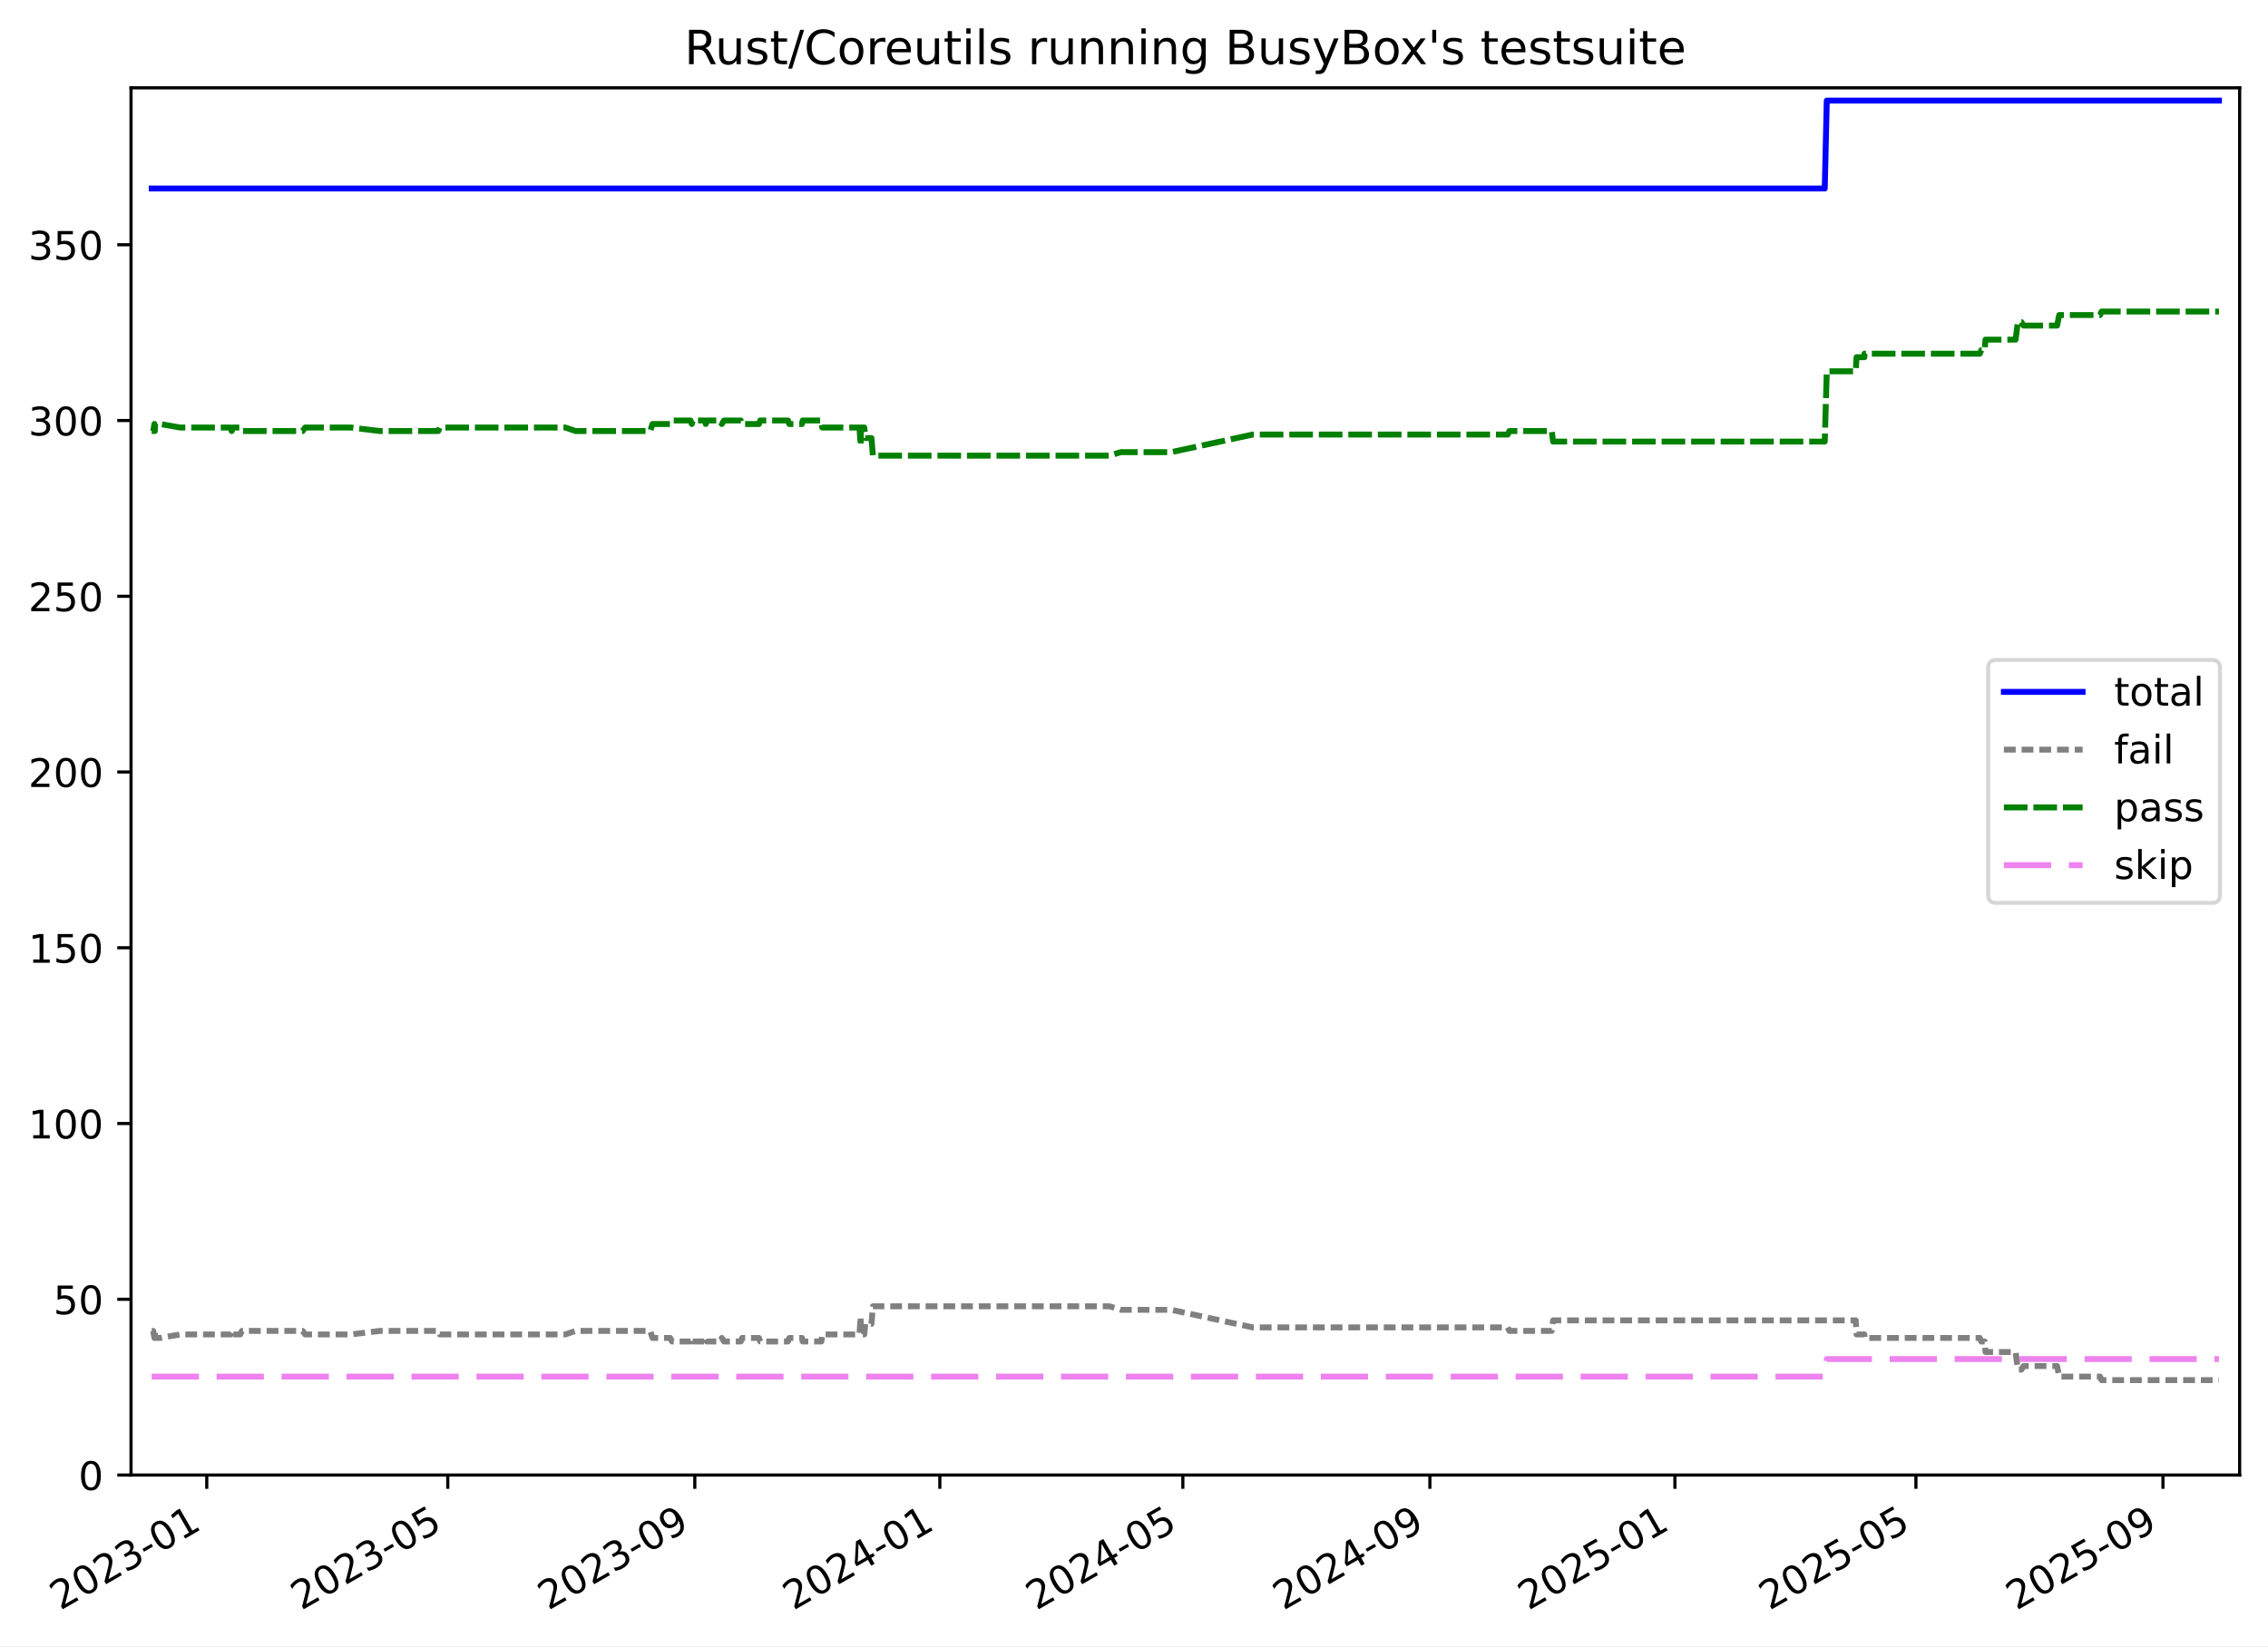
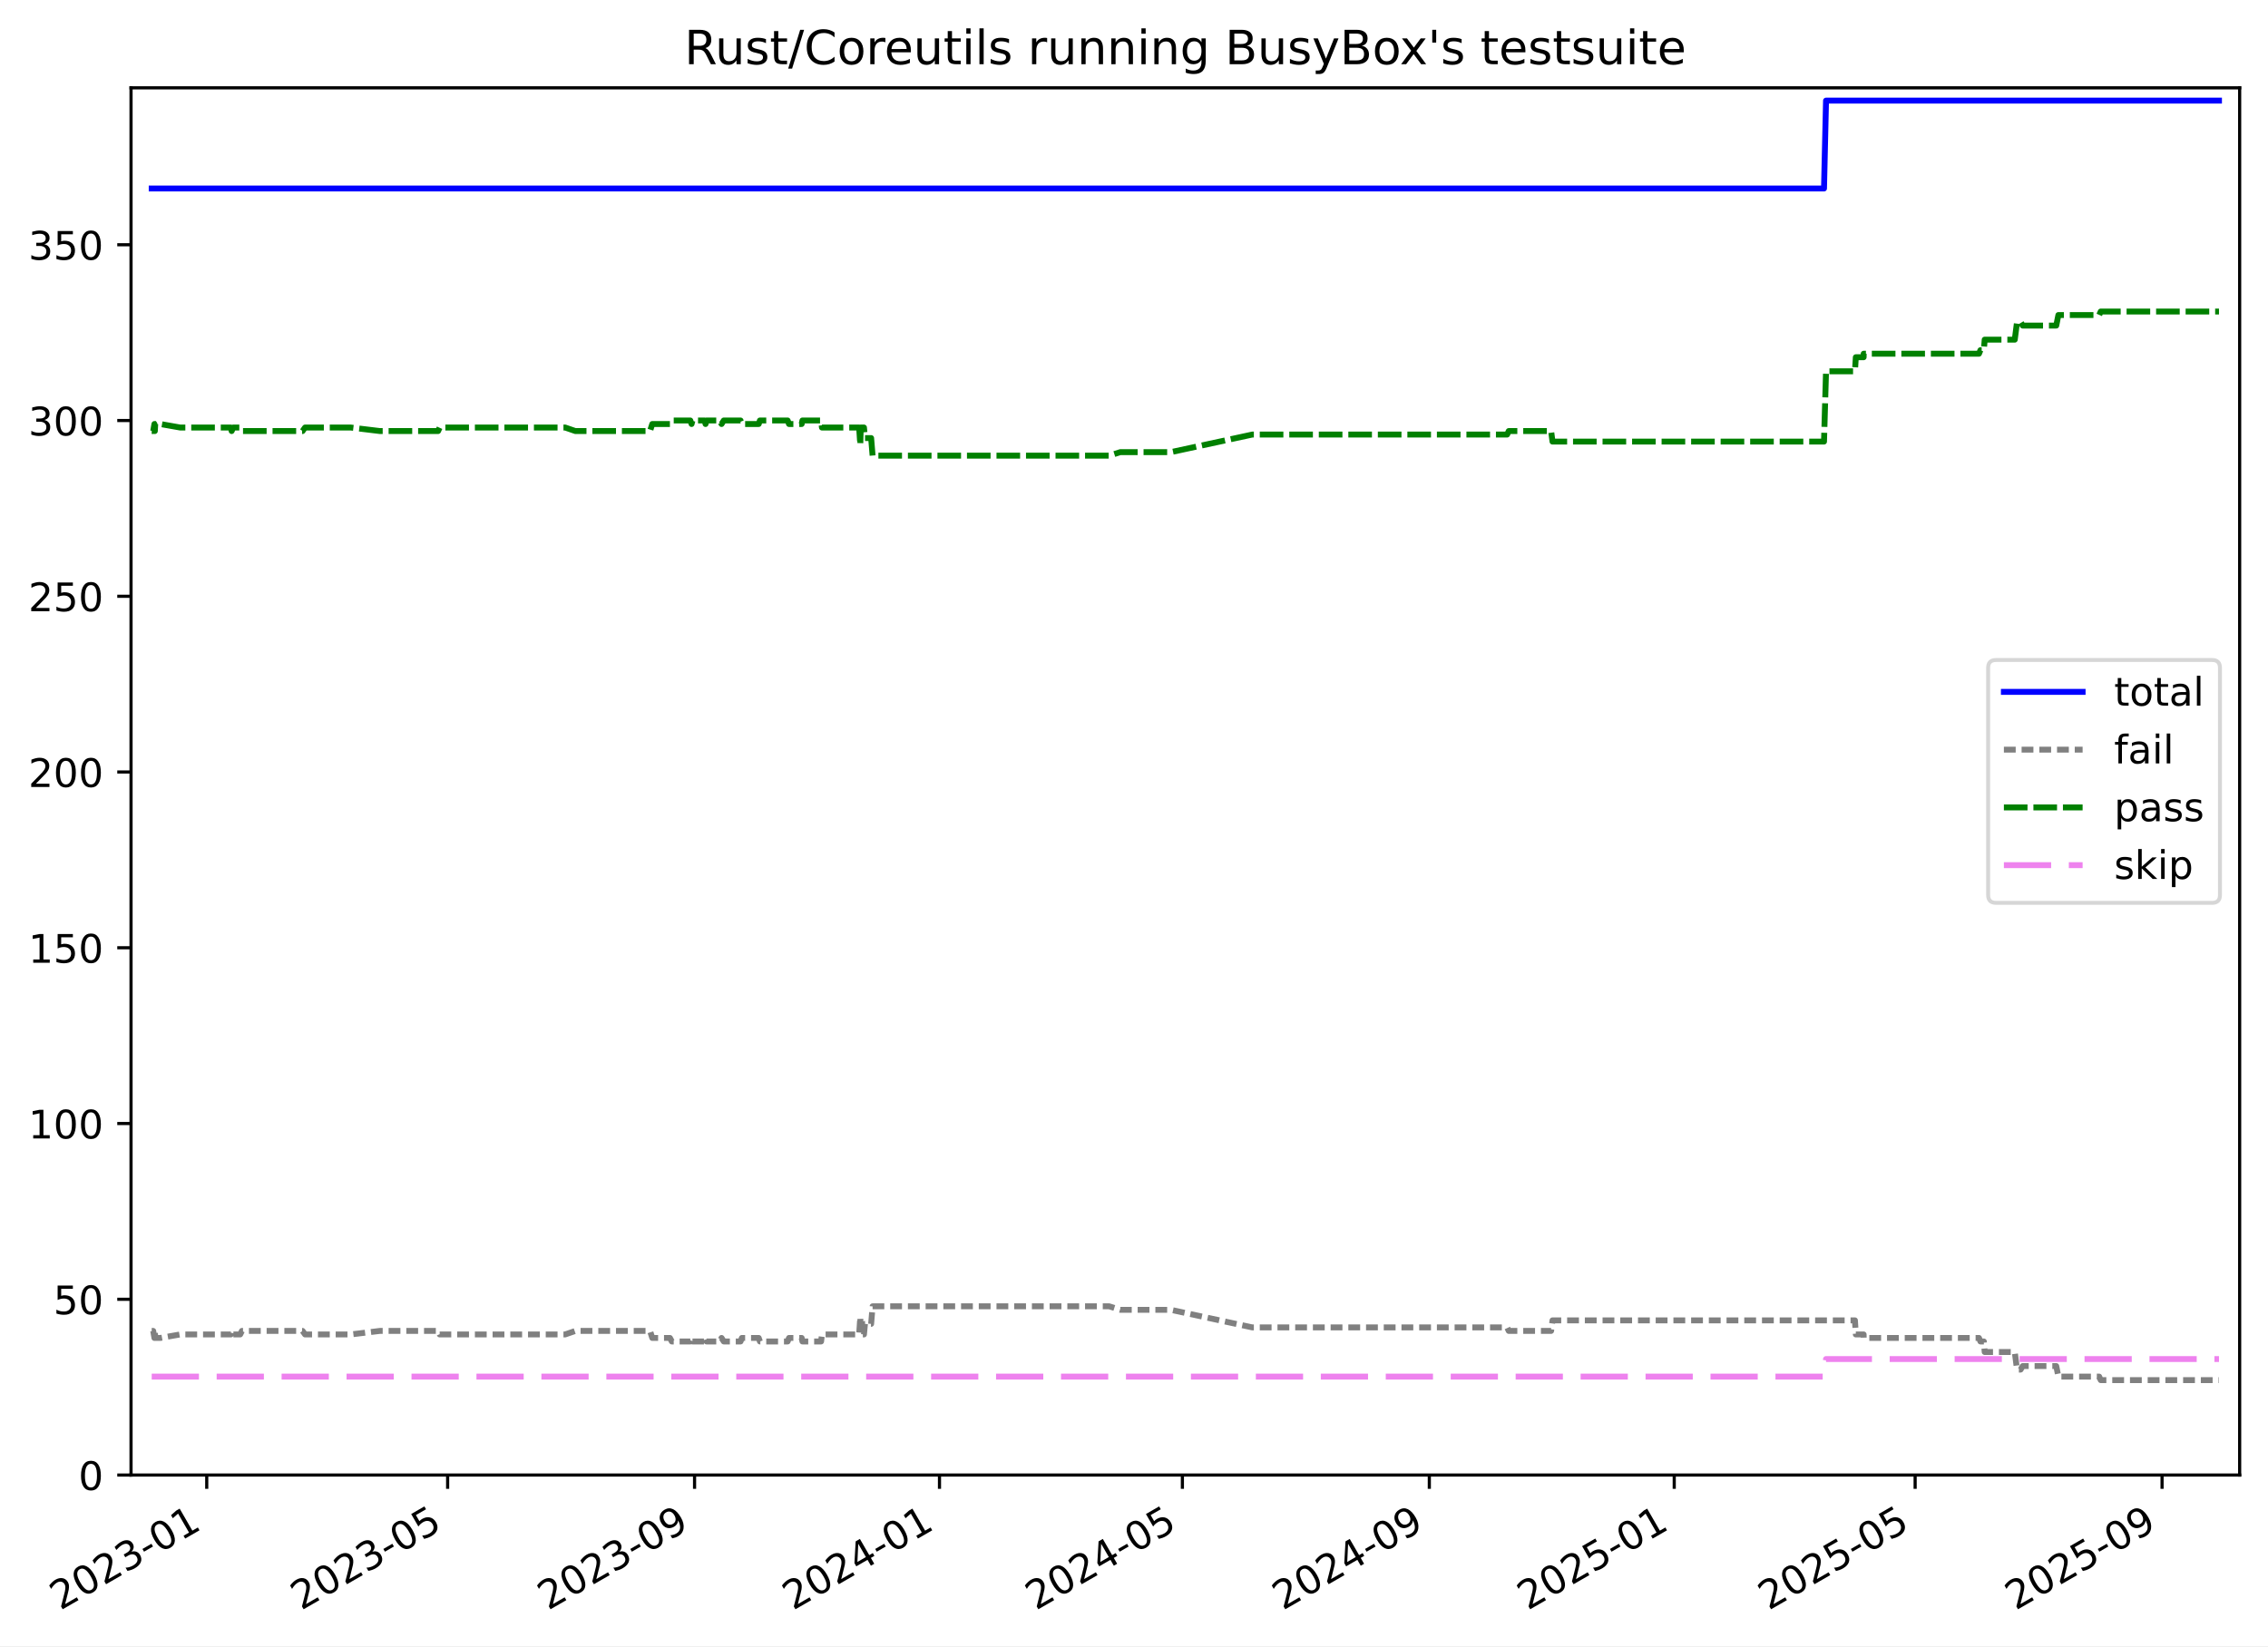
<svg xmlns="http://www.w3.org/2000/svg" xmlns:xlink="http://www.w3.org/1999/xlink" width="576.168pt" height="418.303pt" viewBox="0 0 576.168 418.303" version="1.1">
  <defs>
    <style type="text/css">*{stroke-linejoin: round; stroke-linecap: butt}</style>
  </defs>
  <g id="figure_1">
    <g id="patch_1">
      <path d="M -0 418.303  L 576.168 418.303  L 576.168 0  L -0 0  z " style="fill: #ffffff" />
    </g>
    <g id="axes_1">
      <g id="patch_2">
        <path d="M 33.288 374.83  L 568.967 374.83  L 568.967 22.318  L 33.288 22.318  z " style="fill: #ffffff" />
      </g>
      <g id="matplotlib.axis_1">
        <g id="xtick_1">
          <g id="line2d_1">
            <defs>
-               <path id="m6ca5b32585" d="M 0 0  L 0 3.5  " style="stroke: #000000; stroke-width: 0.8" />
-             </defs>
-             <g>
-               <use xlink:href="#m6ca5b32585" x="52.526" y="374.83" style="stroke: #000000; stroke-width: 0.8" />
+               <path id="m94a765ecc9" d="M 0 0  L 0 3.5  " style="stroke: #000000; stroke-width: 0.8" />
+             </defs>
+             <g>
+               <use xlink:href="#m94a765ecc9" x="52.519" y="374.83" style="stroke: #000000; stroke-width: 0.8" />
            </g>
          </g>
          <g id="text_1">
-             <g transform="translate(15.3008 409.302) rotate(-30) scale(0.1 -0.1)">
+             <g transform="translate(15.29461 409.302) rotate(-30) scale(0.1 -0.1)">
              <defs>
                <path id="DejaVuSans-32" d="M 1228 531  L 3431 531  L 3431 0  L 469 0  L 469 531  Q 828 903 1448 1529  Q 2069 2156 2228 2338  Q 2531 2678 2651 2914  Q 2772 3150 2772 3378  Q 2772 3750 2511 3984  Q 2250 4219 1831 4219  Q 1534 4219 1204 4116  Q 875 4013 500 3803  L 500 4441  Q 881 4594 1212 4672  Q 1544 4750 1819 4750  Q 2544 4750 2975 4387  Q 3406 4025 3406 3419  Q 3406 3131 3298 2873  Q 3191 2616 2906 2266  Q 2828 2175 2409 1742  Q 1991 1309 1228 531  z " transform="scale(0.015625)" />
                <path id="DejaVuSans-30" d="M 2034 4250  Q 1547 4250 1301 3770  Q 1056 3291 1056 2328  Q 1056 1369 1301 889  Q 1547 409 2034 409  Q 2525 409 2770 889  Q 3016 1369 3016 2328  Q 3016 3291 2770 3770  Q 2525 4250 2034 4250  z M 2034 4750  Q 2819 4750 3233 4129  Q 3647 3509 3647 2328  Q 3647 1150 3233 529  Q 2819 -91 2034 -91  Q 1250 -91 836 529  Q 422 1150 422 2328  Q 422 3509 836 4129  Q 1250 4750 2034 4750  z " transform="scale(0.015625)" />
                <path id="DejaVuSans-33" d="M 2597 2516  Q 3050 2419 3304 2112  Q 3559 1806 3559 1356  Q 3559 666 3084 287  Q 2609 -91 1734 -91  Q 1441 -91 1130 -33  Q 819 25 488 141  L 488 750  Q 750 597 1062 519  Q 1375 441 1716 441  Q 2309 441 2620 675  Q 2931 909 2931 1356  Q 2931 1769 2642 2001  Q 2353 2234 1838 2234  L 1294 2234  L 1294 2753  L 1863 2753  Q 2328 2753 2575 2939  Q 2822 3125 2822 3475  Q 2822 3834 2567 4026  Q 2313 4219 1838 4219  Q 1578 4219 1281 4162  Q 984 4106 628 3988  L 628 4550  Q 988 4650 1302 4700  Q 1616 4750 1894 4750  Q 2613 4750 3031 4423  Q 3450 4097 3450 3541  Q 3450 3153 3228 2886  Q 3006 2619 2597 2516  z " transform="scale(0.015625)" />
                <path id="DejaVuSans-2d" d="M 313 2009  L 1997 2009  L 1997 1497  L 313 1497  L 313 2009  z " transform="scale(0.015625)" />
                <path id="DejaVuSans-31" d="M 794 531  L 1825 531  L 1825 4091  L 703 3866  L 703 4441  L 1819 4666  L 2450 4666  L 2450 531  L 3481 531  L 3481 0  L 794 0  L 794 531  z " transform="scale(0.015625)" />
              </defs>
              <use xlink:href="#DejaVuSans-32" />
              <use xlink:href="#DejaVuSans-30" x="63.623" />
              <use xlink:href="#DejaVuSans-32" x="127.246" />
              <use xlink:href="#DejaVuSans-33" x="190.869" />
              <use xlink:href="#DejaVuSans-2d" x="254.492" />
              <use xlink:href="#DejaVuSans-30" x="290.576" />
              <use xlink:href="#DejaVuSans-31" x="354.199" />
            </g>
          </g>
        </g>
        <g id="xtick_2">
          <g id="line2d_2">
            <g>
-               <use xlink:href="#m6ca5b32585" x="113.752" y="374.83" style="stroke: #000000; stroke-width: 0.8" />
+               <use xlink:href="#m94a765ecc9" x="113.719" y="374.83" style="stroke: #000000; stroke-width: 0.8" />
            </g>
          </g>
          <g id="text_2">
-             <g transform="translate(76.5273 409.302) rotate(-30) scale(0.1 -0.1)">
+             <g transform="translate(76.49405 409.302) rotate(-30) scale(0.1 -0.1)">
              <defs>
                <path id="DejaVuSans-35" d="M 691 4666  L 3169 4666  L 3169 4134  L 1269 4134  L 1269 2991  Q 1406 3038 1543 3061  Q 1681 3084 1819 3084  Q 2600 3084 3056 2656  Q 3513 2228 3513 1497  Q 3513 744 3044 326  Q 2575 -91 1722 -91  Q 1428 -91 1123 -41  Q 819 9 494 109  L 494 744  Q 775 591 1075 516  Q 1375 441 1709 441  Q 2250 441 2565 725  Q 2881 1009 2881 1497  Q 2881 1984 2565 2268  Q 2250 2553 1709 2553  Q 1456 2553 1204 2497  Q 953 2441 691 2322  L 691 4666  z " transform="scale(0.015625)" />
              </defs>
              <use xlink:href="#DejaVuSans-32" />
              <use xlink:href="#DejaVuSans-30" x="63.623" />
              <use xlink:href="#DejaVuSans-32" x="127.246" />
              <use xlink:href="#DejaVuSans-33" x="190.869" />
              <use xlink:href="#DejaVuSans-2d" x="254.492" />
              <use xlink:href="#DejaVuSans-30" x="290.576" />
              <use xlink:href="#DejaVuSans-35" x="354.199" />
            </g>
          </g>
        </g>
        <g id="xtick_3">
          <g id="line2d_3">
            <g>
-               <use xlink:href="#m6ca5b32585" x="176.509" y="374.83" style="stroke: #000000; stroke-width: 0.8" />
+               <use xlink:href="#m94a765ecc9" x="176.448" y="374.83" style="stroke: #000000; stroke-width: 0.8" />
            </g>
          </g>
          <g id="text_3">
-             <g transform="translate(139.2845 409.302) rotate(-30) scale(0.1 -0.1)">
+             <g transform="translate(139.2235 409.302) rotate(-30) scale(0.1 -0.1)">
              <defs>
                <path id="DejaVuSans-39" d="M 703 97  L 703 672  Q 941 559 1184 500  Q 1428 441 1663 441  Q 2288 441 2617 861  Q 2947 1281 2994 2138  Q 2813 1869 2534 1725  Q 2256 1581 1919 1581  Q 1219 1581 811 2004  Q 403 2428 403 3163  Q 403 3881 828 4315  Q 1253 4750 1959 4750  Q 2769 4750 3195 4129  Q 3622 3509 3622 2328  Q 3622 1225 3098 567  Q 2575 -91 1691 -91  Q 1453 -91 1209 -44  Q 966 3 703 97  z M 1959 2075  Q 2384 2075 2632 2365  Q 2881 2656 2881 3163  Q 2881 3666 2632 3958  Q 2384 4250 1959 4250  Q 1534 4250 1286 3958  Q 1038 3666 1038 3163  Q 1038 2656 1286 2365  Q 1534 2075 1959 2075  z " transform="scale(0.015625)" />
              </defs>
              <use xlink:href="#DejaVuSans-32" />
              <use xlink:href="#DejaVuSans-30" x="63.623" />
              <use xlink:href="#DejaVuSans-32" x="127.246" />
              <use xlink:href="#DejaVuSans-33" x="190.869" />
              <use xlink:href="#DejaVuSans-2d" x="254.492" />
              <use xlink:href="#DejaVuSans-30" x="290.576" />
              <use xlink:href="#DejaVuSans-39" x="354.199" />
            </g>
          </g>
        </g>
        <g id="xtick_4">
          <g id="line2d_4">
            <g>
-               <use xlink:href="#m6ca5b32585" x="238.756" y="374.83" style="stroke: #000000; stroke-width: 0.8" />
+               <use xlink:href="#m94a765ecc9" x="238.668" y="374.83" style="stroke: #000000; stroke-width: 0.8" />
            </g>
          </g>
          <g id="text_4">
-             <g transform="translate(201.5314 409.302) rotate(-30) scale(0.1 -0.1)">
+             <g transform="translate(201.4429 409.302) rotate(-30) scale(0.1 -0.1)">
              <defs>
                <path id="DejaVuSans-34" d="M 2419 4116  L 825 1625  L 2419 1625  L 2419 4116  z M 2253 4666  L 3047 4666  L 3047 1625  L 3713 1625  L 3713 1100  L 3047 1100  L 3047 0  L 2419 0  L 2419 1100  L 313 1100  L 313 1709  L 2253 4666  z " transform="scale(0.015625)" />
              </defs>
              <use xlink:href="#DejaVuSans-32" />
              <use xlink:href="#DejaVuSans-30" x="63.623" />
              <use xlink:href="#DejaVuSans-32" x="127.246" />
              <use xlink:href="#DejaVuSans-34" x="190.869" />
              <use xlink:href="#DejaVuSans-2d" x="254.492" />
              <use xlink:href="#DejaVuSans-30" x="290.576" />
              <use xlink:href="#DejaVuSans-31" x="354.199" />
            </g>
          </g>
        </g>
        <g id="xtick_5">
          <g id="line2d_5">
            <g>
-               <use xlink:href="#m6ca5b32585" x="300.493" y="374.83" style="stroke: #000000; stroke-width: 0.8" />
+               <use xlink:href="#m94a765ecc9" x="300.377" y="374.83" style="stroke: #000000; stroke-width: 0.8" />
            </g>
          </g>
          <g id="text_5">
-             <g transform="translate(263.2682 409.302) rotate(-30) scale(0.1 -0.1)">
+             <g transform="translate(263.1523 409.302) rotate(-30) scale(0.1 -0.1)">
              <use xlink:href="#DejaVuSans-32" />
              <use xlink:href="#DejaVuSans-30" x="63.623" />
              <use xlink:href="#DejaVuSans-32" x="127.246" />
              <use xlink:href="#DejaVuSans-34" x="190.869" />
              <use xlink:href="#DejaVuSans-2d" x="254.492" />
              <use xlink:href="#DejaVuSans-30" x="290.576" />
              <use xlink:href="#DejaVuSans-35" x="354.199" />
            </g>
          </g>
        </g>
        <g id="xtick_6">
          <g id="line2d_6">
            <g>
-               <use xlink:href="#m6ca5b32585" x="363.25" y="374.83" style="stroke: #000000; stroke-width: 0.8" />
+               <use xlink:href="#m94a765ecc9" x="363.107" y="374.83" style="stroke: #000000; stroke-width: 0.8" />
            </g>
          </g>
          <g id="text_6">
-             <g transform="translate(326.0253 409.302) rotate(-30) scale(0.1 -0.1)">
+             <g transform="translate(325.8818 409.302) rotate(-30) scale(0.1 -0.1)">
              <use xlink:href="#DejaVuSans-32" />
              <use xlink:href="#DejaVuSans-30" x="63.623" />
              <use xlink:href="#DejaVuSans-32" x="127.246" />
              <use xlink:href="#DejaVuSans-34" x="190.869" />
              <use xlink:href="#DejaVuSans-2d" x="254.492" />
              <use xlink:href="#DejaVuSans-30" x="290.576" />
              <use xlink:href="#DejaVuSans-39" x="354.199" />
            </g>
          </g>
        </g>
        <g id="xtick_7">
          <g id="line2d_7">
            <g>
-               <use xlink:href="#m6ca5b32585" x="425.497" y="374.83" style="stroke: #000000; stroke-width: 0.8" />
+               <use xlink:href="#m94a765ecc9" x="425.326" y="374.83" style="stroke: #000000; stroke-width: 0.8" />
            </g>
          </g>
          <g id="text_7">
-             <g transform="translate(388.2723 409.302) rotate(-30) scale(0.1 -0.1)">
+             <g transform="translate(388.1012 409.302) rotate(-30) scale(0.1 -0.1)">
              <use xlink:href="#DejaVuSans-32" />
              <use xlink:href="#DejaVuSans-30" x="63.623" />
              <use xlink:href="#DejaVuSans-32" x="127.246" />
              <use xlink:href="#DejaVuSans-35" x="190.869" />
              <use xlink:href="#DejaVuSans-2d" x="254.492" />
              <use xlink:href="#DejaVuSans-30" x="290.576" />
              <use xlink:href="#DejaVuSans-31" x="354.199" />
            </g>
          </g>
        </g>
        <g id="xtick_8">
          <g id="line2d_8">
            <g>
-               <use xlink:href="#m6ca5b32585" x="486.724" y="374.83" style="stroke: #000000; stroke-width: 0.8" />
+               <use xlink:href="#m94a765ecc9" x="486.525" y="374.83" style="stroke: #000000; stroke-width: 0.8" />
            </g>
          </g>
          <g id="text_8">
-             <g transform="translate(449.4988 409.302) rotate(-30) scale(0.1 -0.1)">
+             <g transform="translate(449.3006 409.302) rotate(-30) scale(0.1 -0.1)">
              <use xlink:href="#DejaVuSans-32" />
              <use xlink:href="#DejaVuSans-30" x="63.623" />
              <use xlink:href="#DejaVuSans-32" x="127.246" />
              <use xlink:href="#DejaVuSans-35" x="190.869" />
              <use xlink:href="#DejaVuSans-2d" x="254.492" />
              <use xlink:href="#DejaVuSans-30" x="290.576" />
              <use xlink:href="#DejaVuSans-35" x="354.199" />
            </g>
          </g>
        </g>
        <g id="xtick_9">
          <g id="line2d_9">
            <g>
-               <use xlink:href="#m6ca5b32585" x="549.481" y="374.83" style="stroke: #000000; stroke-width: 0.8" />
+               <use xlink:href="#m94a765ecc9" x="549.255" y="374.83" style="stroke: #000000; stroke-width: 0.8" />
            </g>
          </g>
          <g id="text_9">
-             <g transform="translate(512.256 409.302) rotate(-30) scale(0.1 -0.1)">
+             <g transform="translate(512.03 409.302) rotate(-30) scale(0.1 -0.1)">
              <use xlink:href="#DejaVuSans-32" />
              <use xlink:href="#DejaVuSans-30" x="63.623" />
              <use xlink:href="#DejaVuSans-32" x="127.246" />
              <use xlink:href="#DejaVuSans-35" x="190.869" />
              <use xlink:href="#DejaVuSans-2d" x="254.492" />
              <use xlink:href="#DejaVuSans-30" x="290.576" />
              <use xlink:href="#DejaVuSans-39" x="354.199" />
            </g>
          </g>
        </g>
      </g>
      <g id="matplotlib.axis_2">
        <g id="ytick_1">
          <g id="line2d_10">
            <defs>
-               <path id="m44e329b51f" d="M 0 0  L -3.5 0  " style="stroke: #000000; stroke-width: 0.8" />
-             </defs>
-             <g>
-               <use xlink:href="#m44e329b51f" x="33.288" y="374.83" style="stroke: #000000; stroke-width: 0.8" />
+               <path id="m6fdc02af93" d="M 0 0  L -3.5 0  " style="stroke: #000000; stroke-width: 0.8" />
+             </defs>
+             <g>
+               <use xlink:href="#m6fdc02af93" x="33.288" y="374.83" style="stroke: #000000; stroke-width: 0.8" />
            </g>
          </g>
          <g id="text_10">
            <g transform="translate(19.925 378.6293) scale(0.1 -0.1)">
              <use xlink:href="#DejaVuSans-30" />
            </g>
          </g>
        </g>
        <g id="ytick_2">
          <g id="line2d_11">
            <g>
-               <use xlink:href="#m44e329b51f" x="33.288" y="330.168" style="stroke: #000000; stroke-width: 0.8" />
+               <use xlink:href="#m6fdc02af93" x="33.288" y="330.168" style="stroke: #000000; stroke-width: 0.8" />
            </g>
          </g>
          <g id="text_11">
            <g transform="translate(13.5625 333.9669) scale(0.1 -0.1)">
              <use xlink:href="#DejaVuSans-35" />
              <use xlink:href="#DejaVuSans-30" x="63.623" />
            </g>
          </g>
        </g>
        <g id="ytick_3">
          <g id="line2d_12">
            <g>
-               <use xlink:href="#m44e329b51f" x="33.288" y="285.505" style="stroke: #000000; stroke-width: 0.8" />
+               <use xlink:href="#m6fdc02af93" x="33.288" y="285.505" style="stroke: #000000; stroke-width: 0.8" />
            </g>
          </g>
          <g id="text_12">
            <g transform="translate(7.2 289.3044) scale(0.1 -0.1)">
              <use xlink:href="#DejaVuSans-31" />
              <use xlink:href="#DejaVuSans-30" x="63.623" />
              <use xlink:href="#DejaVuSans-30" x="127.246" />
            </g>
          </g>
        </g>
        <g id="ytick_4">
          <g id="line2d_13">
            <g>
-               <use xlink:href="#m44e329b51f" x="33.288" y="240.843" style="stroke: #000000; stroke-width: 0.8" />
+               <use xlink:href="#m6fdc02af93" x="33.288" y="240.843" style="stroke: #000000; stroke-width: 0.8" />
            </g>
          </g>
          <g id="text_13">
            <g transform="translate(7.2 244.6419) scale(0.1 -0.1)">
              <use xlink:href="#DejaVuSans-31" />
              <use xlink:href="#DejaVuSans-35" x="63.623" />
              <use xlink:href="#DejaVuSans-30" x="127.246" />
            </g>
          </g>
        </g>
        <g id="ytick_5">
          <g id="line2d_14">
            <g>
-               <use xlink:href="#m44e329b51f" x="33.288" y="196.18" style="stroke: #000000; stroke-width: 0.8" />
+               <use xlink:href="#m6fdc02af93" x="33.288" y="196.18" style="stroke: #000000; stroke-width: 0.8" />
            </g>
          </g>
          <g id="text_14">
            <g transform="translate(7.2 199.9794) scale(0.1 -0.1)">
              <use xlink:href="#DejaVuSans-32" />
              <use xlink:href="#DejaVuSans-30" x="63.623" />
              <use xlink:href="#DejaVuSans-30" x="127.246" />
            </g>
          </g>
        </g>
        <g id="ytick_6">
          <g id="line2d_15">
            <g>
-               <use xlink:href="#m44e329b51f" x="33.288" y="151.518" style="stroke: #000000; stroke-width: 0.8" />
+               <use xlink:href="#m6fdc02af93" x="33.288" y="151.518" style="stroke: #000000; stroke-width: 0.8" />
            </g>
          </g>
          <g id="text_15">
            <g transform="translate(7.2 155.317) scale(0.1 -0.1)">
              <use xlink:href="#DejaVuSans-32" />
              <use xlink:href="#DejaVuSans-35" x="63.623" />
              <use xlink:href="#DejaVuSans-30" x="127.246" />
            </g>
          </g>
        </g>
        <g id="ytick_7">
          <g id="line2d_16">
            <g>
-               <use xlink:href="#m44e329b51f" x="33.288" y="106.855" style="stroke: #000000; stroke-width: 0.8" />
+               <use xlink:href="#m6fdc02af93" x="33.288" y="106.855" style="stroke: #000000; stroke-width: 0.8" />
            </g>
          </g>
          <g id="text_16">
            <g transform="translate(7.2 110.6545) scale(0.1 -0.1)">
              <use xlink:href="#DejaVuSans-33" />
              <use xlink:href="#DejaVuSans-30" x="63.623" />
              <use xlink:href="#DejaVuSans-30" x="127.246" />
            </g>
          </g>
        </g>
        <g id="ytick_8">
          <g id="line2d_17">
            <g>
-               <use xlink:href="#m44e329b51f" x="33.288" y="62.193" style="stroke: #000000; stroke-width: 0.8" />
+               <use xlink:href="#m6fdc02af93" x="33.288" y="62.193" style="stroke: #000000; stroke-width: 0.8" />
            </g>
          </g>
          <g id="text_17">
            <g transform="translate(7.2 65.992) scale(0.1 -0.1)">
              <use xlink:href="#DejaVuSans-33" />
              <use xlink:href="#DejaVuSans-35" x="63.623" />
              <use xlink:href="#DejaVuSans-30" x="127.246" />
            </g>
          </g>
        </g>
      </g>
      <g id="line2d_18">
-         <path d="M 38.539 47.901  L 463.564 47.901  L 464.076 25.57  L 563.716 25.57  L 563.716 25.57  " clip-path="url(#pd67dba84dd)" style="fill: none; stroke: #0000ff; stroke-width: 1.5; stroke-linecap: square" />
+         <path d="M 38.539 47.901  L 463.376 47.901  L 463.888 25.57  L 563.716 25.57  L 563.716 25.57  " clip-path="url(#pc3b036f06a)" style="fill: none; stroke: #0000ff; stroke-width: 1.5; stroke-linecap: square" />
      </g>
      <g id="line2d_19">
-         <path d="M 38.539 338.207  L 38.919 338.207  L 39.228 339.993  L 39.337 338.207  L 39.432 339.993  L 40.726 339.993  L 45.777 339.1  L 58.653 339.1  L 58.856 338.207  L 59.256 339.1  L 61.025 339.1  L 61.466 338.207  L 76.882 338.207  L 77.514 339.1  L 89.131 339.1  L 96.523 338.207  L 111.332 338.207  L 111.729 339.1  L 143.625 339.1  L 146.209 338.207  L 165.188 338.207  L 165.762 339.993  L 170.248 339.993  L 170.73 340.887  L 175.43 340.887  L 175.75 339.993  L 175.978 340.887  L 179.069 340.887  L 179.303 339.993  L 179.549 340.887  L 182.915 340.887  L 183.37 339.993  L 183.938 340.887  L 188.199 340.887  L 188.533 339.993  L 192.811 339.993  L 193.12 340.887  L 200.168 340.887  L 200.515 339.993  L 203.731 339.993  L 203.924 340.887  L 208.669 340.887  L 208.884 339.1  L 218.341 339.1  L 218.628 334.634  L 218.74 339.1  L 219.567 339.1  L 219.82 336.42  L 221.386 336.42  L 221.757 331.954  L 281.888 331.954  L 284.715 332.847  L 297.572 332.847  L 318.252 337.314  L 383.023 337.314  L 383.44 338.207  L 394.204 338.207  L 394.558 335.527  L 471.425 335.527  L 471.649 339.1  L 473.633 339.1  L 473.652 339.993  L 502.949 339.993  L 503.318 340.887  L 504.19 340.887  L 504.401 343.566  L 512.045 343.566  L 512.62 348.033  L 513.528 348.033  L 514.067 347.139  L 522.589 347.139  L 523.131 349.819  L 533.501 349.819  L 533.896 350.712  L 563.716 350.712  L 563.716 350.712  " clip-path="url(#pd67dba84dd)" style="fill: none; stroke-dasharray: 3,1.5; stroke-dashoffset: 0; stroke: #808080; stroke-width: 1.5" />
+         <path d="M 38.539 338.207  L 38.919 338.207  L 39.228 339.993  L 39.337 338.207  L 39.432 339.993  L 40.725 339.993  L 45.774 339.1  L 58.644 339.1  L 58.847 338.207  L 59.247 339.1  L 61.015 339.1  L 61.456 338.207  L 76.866 338.207  L 77.496 339.1  L 89.108 339.1  L 96.498 338.207  L 111.3 338.207  L 111.697 339.1  L 143.578 339.1  L 146.161 338.207  L 165.132 338.207  L 165.705 339.993  L 170.19 339.993  L 170.671 340.887  L 175.37 340.887  L 175.689 339.993  L 175.917 340.887  L 179.007 340.887  L 179.241 339.993  L 179.486 340.887  L 182.851 340.887  L 183.305 339.993  L 183.874 340.887  L 188.132 340.887  L 188.467 339.993  L 192.743 339.993  L 193.051 340.887  L 200.097 340.887  L 200.444 339.993  L 203.658 339.993  L 203.851 340.887  L 208.594 340.887  L 208.808 339.1  L 218.261 339.1  L 218.549 334.634  L 218.661 339.1  L 219.487 339.1  L 219.74 336.42  L 221.305 336.42  L 221.676 331.954  L 281.78 331.954  L 284.606 332.847  L 297.458 332.847  L 318.129 337.314  L 382.871 337.314  L 383.288 338.207  L 394.046 338.207  L 394.401 335.527  L 471.233 335.527  L 471.457 339.1  L 473.441 339.1  L 473.459 339.993  L 502.743 339.993  L 503.112 340.887  L 503.984 340.887  L 504.195 343.566  L 511.835 343.566  L 512.41 348.033  L 513.318 348.033  L 513.857 347.139  L 522.375 347.139  L 522.916 349.819  L 533.282 349.819  L 533.677 350.712  L 563.716 350.712  L 563.716 350.712  " clip-path="url(#pc3b036f06a)" style="fill: none; stroke-dasharray: 3,1.5; stroke-dashoffset: 0; stroke: #808080; stroke-width: 1.5" />
      </g>
      <g id="line2d_20">
-         <path d="M 38.539 109.535  L 38.919 109.535  L 39.228 107.749  L 39.337 109.535  L 39.432 107.749  L 40.726 107.749  L 45.777 108.642  L 58.653 108.642  L 58.856 109.535  L 59.256 108.642  L 61.025 108.642  L 61.466 109.535  L 76.882 109.535  L 77.514 108.642  L 89.131 108.642  L 96.523 109.535  L 111.332 109.535  L 111.729 108.642  L 143.625 108.642  L 146.209 109.535  L 165.188 109.535  L 165.762 107.749  L 170.248 107.749  L 170.73 106.855  L 175.43 106.855  L 175.75 107.749  L 175.978 106.855  L 179.069 106.855  L 179.303 107.749  L 179.549 106.855  L 182.915 106.855  L 183.37 107.749  L 183.938 106.855  L 188.199 106.855  L 188.533 107.749  L 192.811 107.749  L 193.12 106.855  L 200.168 106.855  L 200.515 107.749  L 203.731 107.749  L 203.924 106.855  L 208.669 106.855  L 208.884 108.642  L 218.341 108.642  L 218.628 113.108  L 218.74 108.642  L 219.567 108.642  L 219.82 111.322  L 221.386 111.322  L 221.757 115.788  L 281.888 115.788  L 284.715 114.895  L 297.572 114.895  L 318.252 110.428  L 383.023 110.428  L 383.44 109.535  L 394.204 109.535  L 394.558 112.215  L 463.564 112.215  L 464.076 94.35  L 471.425 94.35  L 471.649 90.777  L 473.633 90.777  L 473.652 89.884  L 502.949 89.884  L 503.318 88.99  L 504.19 88.99  L 504.401 86.311  L 512.045 86.311  L 512.62 81.844  L 513.528 81.844  L 514.067 82.738  L 522.589 82.738  L 523.131 80.058  L 533.501 80.058  L 533.896 79.165  L 563.716 79.165  L 563.716 79.165  " clip-path="url(#pd67dba84dd)" style="fill: none; stroke-dasharray: 6,1.5; stroke-dashoffset: 0; stroke: #008000; stroke-width: 1.5" />
+         <path d="M 38.539 109.535  L 38.919 109.535  L 39.228 107.749  L 39.337 109.535  L 39.432 107.749  L 40.725 107.749  L 45.774 108.642  L 58.644 108.642  L 58.847 109.535  L 59.247 108.642  L 61.015 108.642  L 61.456 109.535  L 76.866 109.535  L 77.496 108.642  L 89.108 108.642  L 96.498 109.535  L 111.3 109.535  L 111.697 108.642  L 143.578 108.642  L 146.161 109.535  L 165.132 109.535  L 165.705 107.749  L 170.19 107.749  L 170.671 106.855  L 175.37 106.855  L 175.689 107.749  L 175.917 106.855  L 179.007 106.855  L 179.241 107.749  L 179.486 106.855  L 182.851 106.855  L 183.305 107.749  L 183.874 106.855  L 188.132 106.855  L 188.467 107.749  L 192.743 107.749  L 193.051 106.855  L 200.097 106.855  L 200.444 107.749  L 203.658 107.749  L 203.851 106.855  L 208.594 106.855  L 208.808 108.642  L 218.261 108.642  L 218.549 113.108  L 218.661 108.642  L 219.487 108.642  L 219.74 111.322  L 221.305 111.322  L 221.676 115.788  L 281.78 115.788  L 284.606 114.895  L 297.458 114.895  L 318.129 110.428  L 382.871 110.428  L 383.288 109.535  L 394.046 109.535  L 394.401 112.215  L 463.376 112.215  L 463.888 94.35  L 471.233 94.35  L 471.457 90.777  L 473.441 90.777  L 473.459 89.884  L 502.743 89.884  L 503.112 88.99  L 503.984 88.99  L 504.195 86.311  L 511.835 86.311  L 512.41 81.844  L 513.318 81.844  L 513.857 82.738  L 522.375 82.738  L 522.916 80.058  L 533.282 80.058  L 533.677 79.165  L 563.716 79.165  L 563.716 79.165  " clip-path="url(#pc3b036f06a)" style="fill: none; stroke-dasharray: 6,1.5; stroke-dashoffset: 0; stroke: #008000; stroke-width: 1.5" />
      </g>
      <g id="line2d_21">
-         <path d="M 38.539 349.819  L 463.564 349.819  L 464.076 345.353  L 563.716 345.353  L 563.716 345.353  " clip-path="url(#pd67dba84dd)" style="fill: none; stroke-dasharray: 12,4.5; stroke-dashoffset: 0; stroke: #ee82ee; stroke-width: 1.5" />
+         <path d="M 38.539 349.819  L 463.376 349.819  L 463.888 345.353  L 563.716 345.353  L 563.716 345.353  " clip-path="url(#pc3b036f06a)" style="fill: none; stroke-dasharray: 12,4.5; stroke-dashoffset: 0; stroke: #ee82ee; stroke-width: 1.5" />
      </g>
      <g id="patch_3">
        <path d="M 33.288 374.83  L 33.288 22.318  " style="fill: none; stroke: #000000; stroke-width: 0.8; stroke-linejoin: miter; stroke-linecap: square" />
      </g>
      <g id="patch_4">
        <path d="M 568.967 374.83  L 568.967 22.318  " style="fill: none; stroke: #000000; stroke-width: 0.8; stroke-linejoin: miter; stroke-linecap: square" />
      </g>
      <g id="patch_5">
        <path d="M 33.288 374.83  L 568.967 374.83  " style="fill: none; stroke: #000000; stroke-width: 0.8; stroke-linejoin: miter; stroke-linecap: square" />
      </g>
      <g id="patch_6">
        <path d="M 33.288 22.318  L 568.967 22.318  " style="fill: none; stroke: #000000; stroke-width: 0.8; stroke-linejoin: miter; stroke-linecap: square" />
      </g>
      <g id="text_18">
        <g transform="translate(173.8722 16.31812) scale(0.12 -0.12)">
          <defs>
            <path id="DejaVuSans-52" d="M 2841 2188  Q 3044 2119 3236 1894  Q 3428 1669 3622 1275  L 4263 0  L 3584 0  L 2988 1197  Q 2756 1666 2539 1819  Q 2322 1972 1947 1972  L 1259 1972  L 1259 0  L 628 0  L 628 4666  L 2053 4666  Q 2853 4666 3247 4331  Q 3641 3997 3641 3322  Q 3641 2881 3436 2590  Q 3231 2300 2841 2188  z M 1259 4147  L 1259 2491  L 2053 2491  Q 2509 2491 2742 2702  Q 2975 2913 2975 3322  Q 2975 3731 2742 3939  Q 2509 4147 2053 4147  L 1259 4147  z " transform="scale(0.015625)" />
            <path id="DejaVuSans-75" d="M 544 1381  L 544 3500  L 1119 3500  L 1119 1403  Q 1119 906 1312 657  Q 1506 409 1894 409  Q 2359 409 2629 706  Q 2900 1003 2900 1516  L 2900 3500  L 3475 3500  L 3475 0  L 2900 0  L 2900 538  Q 2691 219 2414 64  Q 2138 -91 1772 -91  Q 1169 -91 856 284  Q 544 659 544 1381  z M 1991 3584  L 1991 3584  z " transform="scale(0.015625)" />
            <path id="DejaVuSans-73" d="M 2834 3397  L 2834 2853  Q 2591 2978 2328 3040  Q 2066 3103 1784 3103  Q 1356 3103 1142 2972  Q 928 2841 928 2578  Q 928 2378 1081 2264  Q 1234 2150 1697 2047  L 1894 2003  Q 2506 1872 2764 1633  Q 3022 1394 3022 966  Q 3022 478 2636 193  Q 2250 -91 1575 -91  Q 1294 -91 989 -36  Q 684 19 347 128  L 347 722  Q 666 556 975 473  Q 1284 391 1588 391  Q 1994 391 2212 530  Q 2431 669 2431 922  Q 2431 1156 2273 1281  Q 2116 1406 1581 1522  L 1381 1569  Q 847 1681 609 1914  Q 372 2147 372 2553  Q 372 3047 722 3315  Q 1072 3584 1716 3584  Q 2034 3584 2315 3537  Q 2597 3491 2834 3397  z " transform="scale(0.015625)" />
            <path id="DejaVuSans-74" d="M 1172 4494  L 1172 3500  L 2356 3500  L 2356 3053  L 1172 3053  L 1172 1153  Q 1172 725 1289 603  Q 1406 481 1766 481  L 2356 481  L 2356 0  L 1766 0  Q 1100 0 847 248  Q 594 497 594 1153  L 594 3053  L 172 3053  L 172 3500  L 594 3500  L 594 4494  L 1172 4494  z " transform="scale(0.015625)" />
            <path id="DejaVuSans-2f" d="M 1625 4666  L 2156 4666  L 531 -594  L 0 -594  L 1625 4666  z " transform="scale(0.015625)" />
            <path id="DejaVuSans-43" d="M 4122 4306  L 4122 3641  Q 3803 3938 3442 4084  Q 3081 4231 2675 4231  Q 1875 4231 1450 3742  Q 1025 3253 1025 2328  Q 1025 1406 1450 917  Q 1875 428 2675 428  Q 3081 428 3442 575  Q 3803 722 4122 1019  L 4122 359  Q 3791 134 3420 21  Q 3050 -91 2638 -91  Q 1578 -91 968 557  Q 359 1206 359 2328  Q 359 3453 968 4101  Q 1578 4750 2638 4750  Q 3056 4750 3426 4639  Q 3797 4528 4122 4306  z " transform="scale(0.015625)" />
            <path id="DejaVuSans-6f" d="M 1959 3097  Q 1497 3097 1228 2736  Q 959 2375 959 1747  Q 959 1119 1226 758  Q 1494 397 1959 397  Q 2419 397 2687 759  Q 2956 1122 2956 1747  Q 2956 2369 2687 2733  Q 2419 3097 1959 3097  z M 1959 3584  Q 2709 3584 3137 3096  Q 3566 2609 3566 1747  Q 3566 888 3137 398  Q 2709 -91 1959 -91  Q 1206 -91 779 398  Q 353 888 353 1747  Q 353 2609 779 3096  Q 1206 3584 1959 3584  z " transform="scale(0.015625)" />
            <path id="DejaVuSans-72" d="M 2631 2963  Q 2534 3019 2420 3045  Q 2306 3072 2169 3072  Q 1681 3072 1420 2755  Q 1159 2438 1159 1844  L 1159 0  L 581 0  L 581 3500  L 1159 3500  L 1159 2956  Q 1341 3275 1631 3429  Q 1922 3584 2338 3584  Q 2397 3584 2469 3576  Q 2541 3569 2628 3553  L 2631 2963  z " transform="scale(0.015625)" />
            <path id="DejaVuSans-65" d="M 3597 1894  L 3597 1613  L 953 1613  Q 991 1019 1311 708  Q 1631 397 2203 397  Q 2534 397 2845 478  Q 3156 559 3463 722  L 3463 178  Q 3153 47 2828 -22  Q 2503 -91 2169 -91  Q 1331 -91 842 396  Q 353 884 353 1716  Q 353 2575 817 3079  Q 1281 3584 2069 3584  Q 2775 3584 3186 3129  Q 3597 2675 3597 1894  z M 3022 2063  Q 3016 2534 2758 2815  Q 2500 3097 2075 3097  Q 1594 3097 1305 2825  Q 1016 2553 972 2059  L 3022 2063  z " transform="scale(0.015625)" />
            <path id="DejaVuSans-69" d="M 603 3500  L 1178 3500  L 1178 0  L 603 0  L 603 3500  z M 603 4863  L 1178 4863  L 1178 4134  L 603 4134  L 603 4863  z " transform="scale(0.015625)" />
            <path id="DejaVuSans-6c" d="M 603 4863  L 1178 4863  L 1178 0  L 603 0  L 603 4863  z " transform="scale(0.015625)" />
            <path id="DejaVuSans-20" transform="scale(0.015625)" />
            <path id="DejaVuSans-6e" d="M 3513 2113  L 3513 0  L 2938 0  L 2938 2094  Q 2938 2591 2744 2837  Q 2550 3084 2163 3084  Q 1697 3084 1428 2787  Q 1159 2491 1159 1978  L 1159 0  L 581 0  L 581 3500  L 1159 3500  L 1159 2956  Q 1366 3272 1645 3428  Q 1925 3584 2291 3584  Q 2894 3584 3203 3211  Q 3513 2838 3513 2113  z " transform="scale(0.015625)" />
            <path id="DejaVuSans-67" d="M 2906 1791  Q 2906 2416 2648 2759  Q 2391 3103 1925 3103  Q 1463 3103 1205 2759  Q 947 2416 947 1791  Q 947 1169 1205 825  Q 1463 481 1925 481  Q 2391 481 2648 825  Q 2906 1169 2906 1791  z M 3481 434  Q 3481 -459 3084 -895  Q 2688 -1331 1869 -1331  Q 1566 -1331 1297 -1286  Q 1028 -1241 775 -1147  L 775 -588  Q 1028 -725 1275 -790  Q 1522 -856 1778 -856  Q 2344 -856 2625 -561  Q 2906 -266 2906 331  L 2906 616  Q 2728 306 2450 153  Q 2172 0 1784 0  Q 1141 0 747 490  Q 353 981 353 1791  Q 353 2603 747 3093  Q 1141 3584 1784 3584  Q 2172 3584 2450 3431  Q 2728 3278 2906 2969  L 2906 3500  L 3481 3500  L 3481 434  z " transform="scale(0.015625)" />
            <path id="DejaVuSans-42" d="M 1259 2228  L 1259 519  L 2272 519  Q 2781 519 3026 730  Q 3272 941 3272 1375  Q 3272 1813 3026 2020  Q 2781 2228 2272 2228  L 1259 2228  z M 1259 4147  L 1259 2741  L 2194 2741  Q 2656 2741 2882 2914  Q 3109 3088 3109 3444  Q 3109 3797 2882 3972  Q 2656 4147 2194 4147  L 1259 4147  z M 628 4666  L 2241 4666  Q 2963 4666 3353 4366  Q 3744 4066 3744 3513  Q 3744 3084 3544 2831  Q 3344 2578 2956 2516  Q 3422 2416 3680 2098  Q 3938 1781 3938 1306  Q 3938 681 3513 340  Q 3088 0 2303 0  L 628 0  L 628 4666  z " transform="scale(0.015625)" />
            <path id="DejaVuSans-79" d="M 2059 -325  Q 1816 -950 1584 -1140  Q 1353 -1331 966 -1331  L 506 -1331  L 506 -850  L 844 -850  Q 1081 -850 1212 -737  Q 1344 -625 1503 -206  L 1606 56  L 191 3500  L 800 3500  L 1894 763  L 2988 3500  L 3597 3500  L 2059 -325  z " transform="scale(0.015625)" />
            <path id="DejaVuSans-78" d="M 3513 3500  L 2247 1797  L 3578 0  L 2900 0  L 1881 1375  L 863 0  L 184 0  L 1544 1831  L 300 3500  L 978 3500  L 1906 2253  L 2834 3500  L 3513 3500  z " transform="scale(0.015625)" />
            <path id="DejaVuSans-27" d="M 1147 4666  L 1147 2931  L 616 2931  L 616 4666  L 1147 4666  z " transform="scale(0.015625)" />
          </defs>
          <use xlink:href="#DejaVuSans-52" />
          <use xlink:href="#DejaVuSans-75" x="64.982" />
          <use xlink:href="#DejaVuSans-73" x="128.361" />
          <use xlink:href="#DejaVuSans-74" x="180.461" />
          <use xlink:href="#DejaVuSans-2f" x="219.67" />
          <use xlink:href="#DejaVuSans-43" x="253.361" />
          <use xlink:href="#DejaVuSans-6f" x="323.186" />
          <use xlink:href="#DejaVuSans-72" x="384.367" />
          <use xlink:href="#DejaVuSans-65" x="423.23" />
          <use xlink:href="#DejaVuSans-75" x="484.754" />
          <use xlink:href="#DejaVuSans-74" x="548.133" />
          <use xlink:href="#DejaVuSans-69" x="587.342" />
          <use xlink:href="#DejaVuSans-6c" x="615.125" />
          <use xlink:href="#DejaVuSans-73" x="642.908" />
          <use xlink:href="#DejaVuSans-20" x="695.008" />
          <use xlink:href="#DejaVuSans-72" x="726.795" />
          <use xlink:href="#DejaVuSans-75" x="767.908" />
          <use xlink:href="#DejaVuSans-6e" x="831.287" />
          <use xlink:href="#DejaVuSans-6e" x="894.666" />
          <use xlink:href="#DejaVuSans-69" x="958.045" />
          <use xlink:href="#DejaVuSans-6e" x="985.828" />
          <use xlink:href="#DejaVuSans-67" x="1049.207" />
          <use xlink:href="#DejaVuSans-20" x="1112.684" />
          <use xlink:href="#DejaVuSans-42" x="1144.471" />
          <use xlink:href="#DejaVuSans-75" x="1213.074" />
          <use xlink:href="#DejaVuSans-73" x="1276.453" />
          <use xlink:href="#DejaVuSans-79" x="1328.553" />
          <use xlink:href="#DejaVuSans-42" x="1387.732" />
          <use xlink:href="#DejaVuSans-6f" x="1456.336" />
          <use xlink:href="#DejaVuSans-78" x="1514.393" />
          <use xlink:href="#DejaVuSans-27" x="1573.572" />
          <use xlink:href="#DejaVuSans-73" x="1601.062" />
          <use xlink:href="#DejaVuSans-20" x="1653.162" />
          <use xlink:href="#DejaVuSans-74" x="1684.949" />
          <use xlink:href="#DejaVuSans-65" x="1724.158" />
          <use xlink:href="#DejaVuSans-73" x="1785.682" />
          <use xlink:href="#DejaVuSans-74" x="1837.781" />
          <use xlink:href="#DejaVuSans-73" x="1876.99" />
          <use xlink:href="#DejaVuSans-75" x="1929.09" />
          <use xlink:href="#DejaVuSans-69" x="1992.469" />
          <use xlink:href="#DejaVuSans-74" x="2020.252" />
          <use xlink:href="#DejaVuSans-65" x="2059.461" />
        </g>
      </g>
      <g id="legend_1">
        <g id="patch_7">
          <path d="M 507.072 229.43  L 561.967 229.43  Q 563.967 229.43 563.967 227.43  L 563.967 169.718  Q 563.967 167.718 561.967 167.718  L 507.072 167.718  Q 505.072 167.718 505.072 169.718  L 505.072 227.43  Q 505.072 229.43 507.072 229.43  z " style="fill: #ffffff; opacity: 0.8; stroke: #cccccc; stroke-linejoin: miter" />
        </g>
        <g id="line2d_22">
          <path d="M 509.072 175.816  L 519.072 175.816  L 529.072 175.816  " style="fill: none; stroke: #0000ff; stroke-width: 1.5; stroke-linecap: square" />
        </g>
        <g id="text_19">
          <g transform="translate(537.0722 179.3163) scale(0.1 -0.1)">
            <defs>
              <path id="DejaVuSans-61" d="M 2194 1759  Q 1497 1759 1228 1600  Q 959 1441 959 1056  Q 959 750 1161 570  Q 1363 391 1709 391  Q 2188 391 2477 730  Q 2766 1069 2766 1631  L 2766 1759  L 2194 1759  z M 3341 1997  L 3341 0  L 2766 0  L 2766 531  Q 2569 213 2275 61  Q 1981 -91 1556 -91  Q 1019 -91 701 211  Q 384 513 384 1019  Q 384 1609 779 1909  Q 1175 2209 1959 2209  L 2766 2209  L 2766 2266  Q 2766 2663 2505 2880  Q 2244 3097 1772 3097  Q 1472 3097 1187 3025  Q 903 2953 641 2809  L 641 3341  Q 956 3463 1253 3523  Q 1550 3584 1831 3584  Q 2591 3584 2966 3190  Q 3341 2797 3341 1997  z " transform="scale(0.015625)" />
            </defs>
            <use xlink:href="#DejaVuSans-74" />
            <use xlink:href="#DejaVuSans-6f" x="39.209" />
            <use xlink:href="#DejaVuSans-74" x="100.391" />
            <use xlink:href="#DejaVuSans-61" x="139.6" />
            <use xlink:href="#DejaVuSans-6c" x="200.879" />
          </g>
        </g>
        <g id="line2d_23">
          <path d="M 509.072 190.494  L 519.072 190.494  L 529.072 190.494  " style="fill: none; stroke-dasharray: 3,1.5; stroke-dashoffset: 0; stroke: #808080; stroke-width: 1.5" />
        </g>
        <g id="text_20">
          <g transform="translate(537.0722 193.9944) scale(0.1 -0.1)">
            <defs>
              <path id="DejaVuSans-66" d="M 2375 4863  L 2375 4384  L 1825 4384  Q 1516 4384 1395 4259  Q 1275 4134 1275 3809  L 1275 3500  L 2222 3500  L 2222 3053  L 1275 3053  L 1275 0  L 697 0  L 697 3053  L 147 3053  L 147 3500  L 697 3500  L 697 3744  Q 697 4328 969 4595  Q 1241 4863 1831 4863  L 2375 4863  z " transform="scale(0.015625)" />
            </defs>
            <use xlink:href="#DejaVuSans-66" />
            <use xlink:href="#DejaVuSans-61" x="35.205" />
            <use xlink:href="#DejaVuSans-69" x="96.484" />
            <use xlink:href="#DejaVuSans-6c" x="124.268" />
          </g>
        </g>
        <g id="line2d_24">
          <path d="M 509.072 205.173  L 519.072 205.173  L 529.072 205.173  " style="fill: none; stroke-dasharray: 6,1.5; stroke-dashoffset: 0; stroke: #008000; stroke-width: 1.5" />
        </g>
        <g id="text_21">
          <g transform="translate(537.0722 208.6726) scale(0.1 -0.1)">
            <defs>
              <path id="DejaVuSans-70" d="M 1159 525  L 1159 -1331  L 581 -1331  L 581 3500  L 1159 3500  L 1159 2969  Q 1341 3281 1617 3432  Q 1894 3584 2278 3584  Q 2916 3584 3314 3078  Q 3713 2572 3713 1747  Q 3713 922 3314 415  Q 2916 -91 2278 -91  Q 1894 -91 1617 61  Q 1341 213 1159 525  z M 3116 1747  Q 3116 2381 2855 2742  Q 2594 3103 2138 3103  Q 1681 3103 1420 2742  Q 1159 2381 1159 1747  Q 1159 1113 1420 752  Q 1681 391 2138 391  Q 2594 391 2855 752  Q 3116 1113 3116 1747  z " transform="scale(0.015625)" />
            </defs>
            <use xlink:href="#DejaVuSans-70" />
            <use xlink:href="#DejaVuSans-61" x="63.477" />
            <use xlink:href="#DejaVuSans-73" x="124.756" />
            <use xlink:href="#DejaVuSans-73" x="176.855" />
          </g>
        </g>
        <g id="line2d_25">
          <path d="M 509.072 219.851  L 519.072 219.851  L 529.072 219.851  " style="fill: none; stroke-dasharray: 12,4.5; stroke-dashoffset: 0; stroke: #ee82ee; stroke-width: 1.5" />
        </g>
        <g id="text_22">
          <g transform="translate(537.0722 223.3507) scale(0.1 -0.1)">
            <defs>
              <path id="DejaVuSans-6b" d="M 581 4863  L 1159 4863  L 1159 1991  L 2875 3500  L 3609 3500  L 1753 1863  L 3688 0  L 2938 0  L 1159 1709  L 1159 0  L 581 0  L 581 4863  z " transform="scale(0.015625)" />
            </defs>
            <use xlink:href="#DejaVuSans-73" />
            <use xlink:href="#DejaVuSans-6b" x="52.1" />
            <use xlink:href="#DejaVuSans-69" x="110.01" />
            <use xlink:href="#DejaVuSans-70" x="137.793" />
          </g>
        </g>
      </g>
    </g>
  </g>
  <defs>
-     <clipPath id="pd67dba84dd">
+     <clipPath id="pc3b036f06a">
      <rect x="33.288" y="22.318" width="535.68" height="352.512" />
    </clipPath>
  </defs>
</svg>
